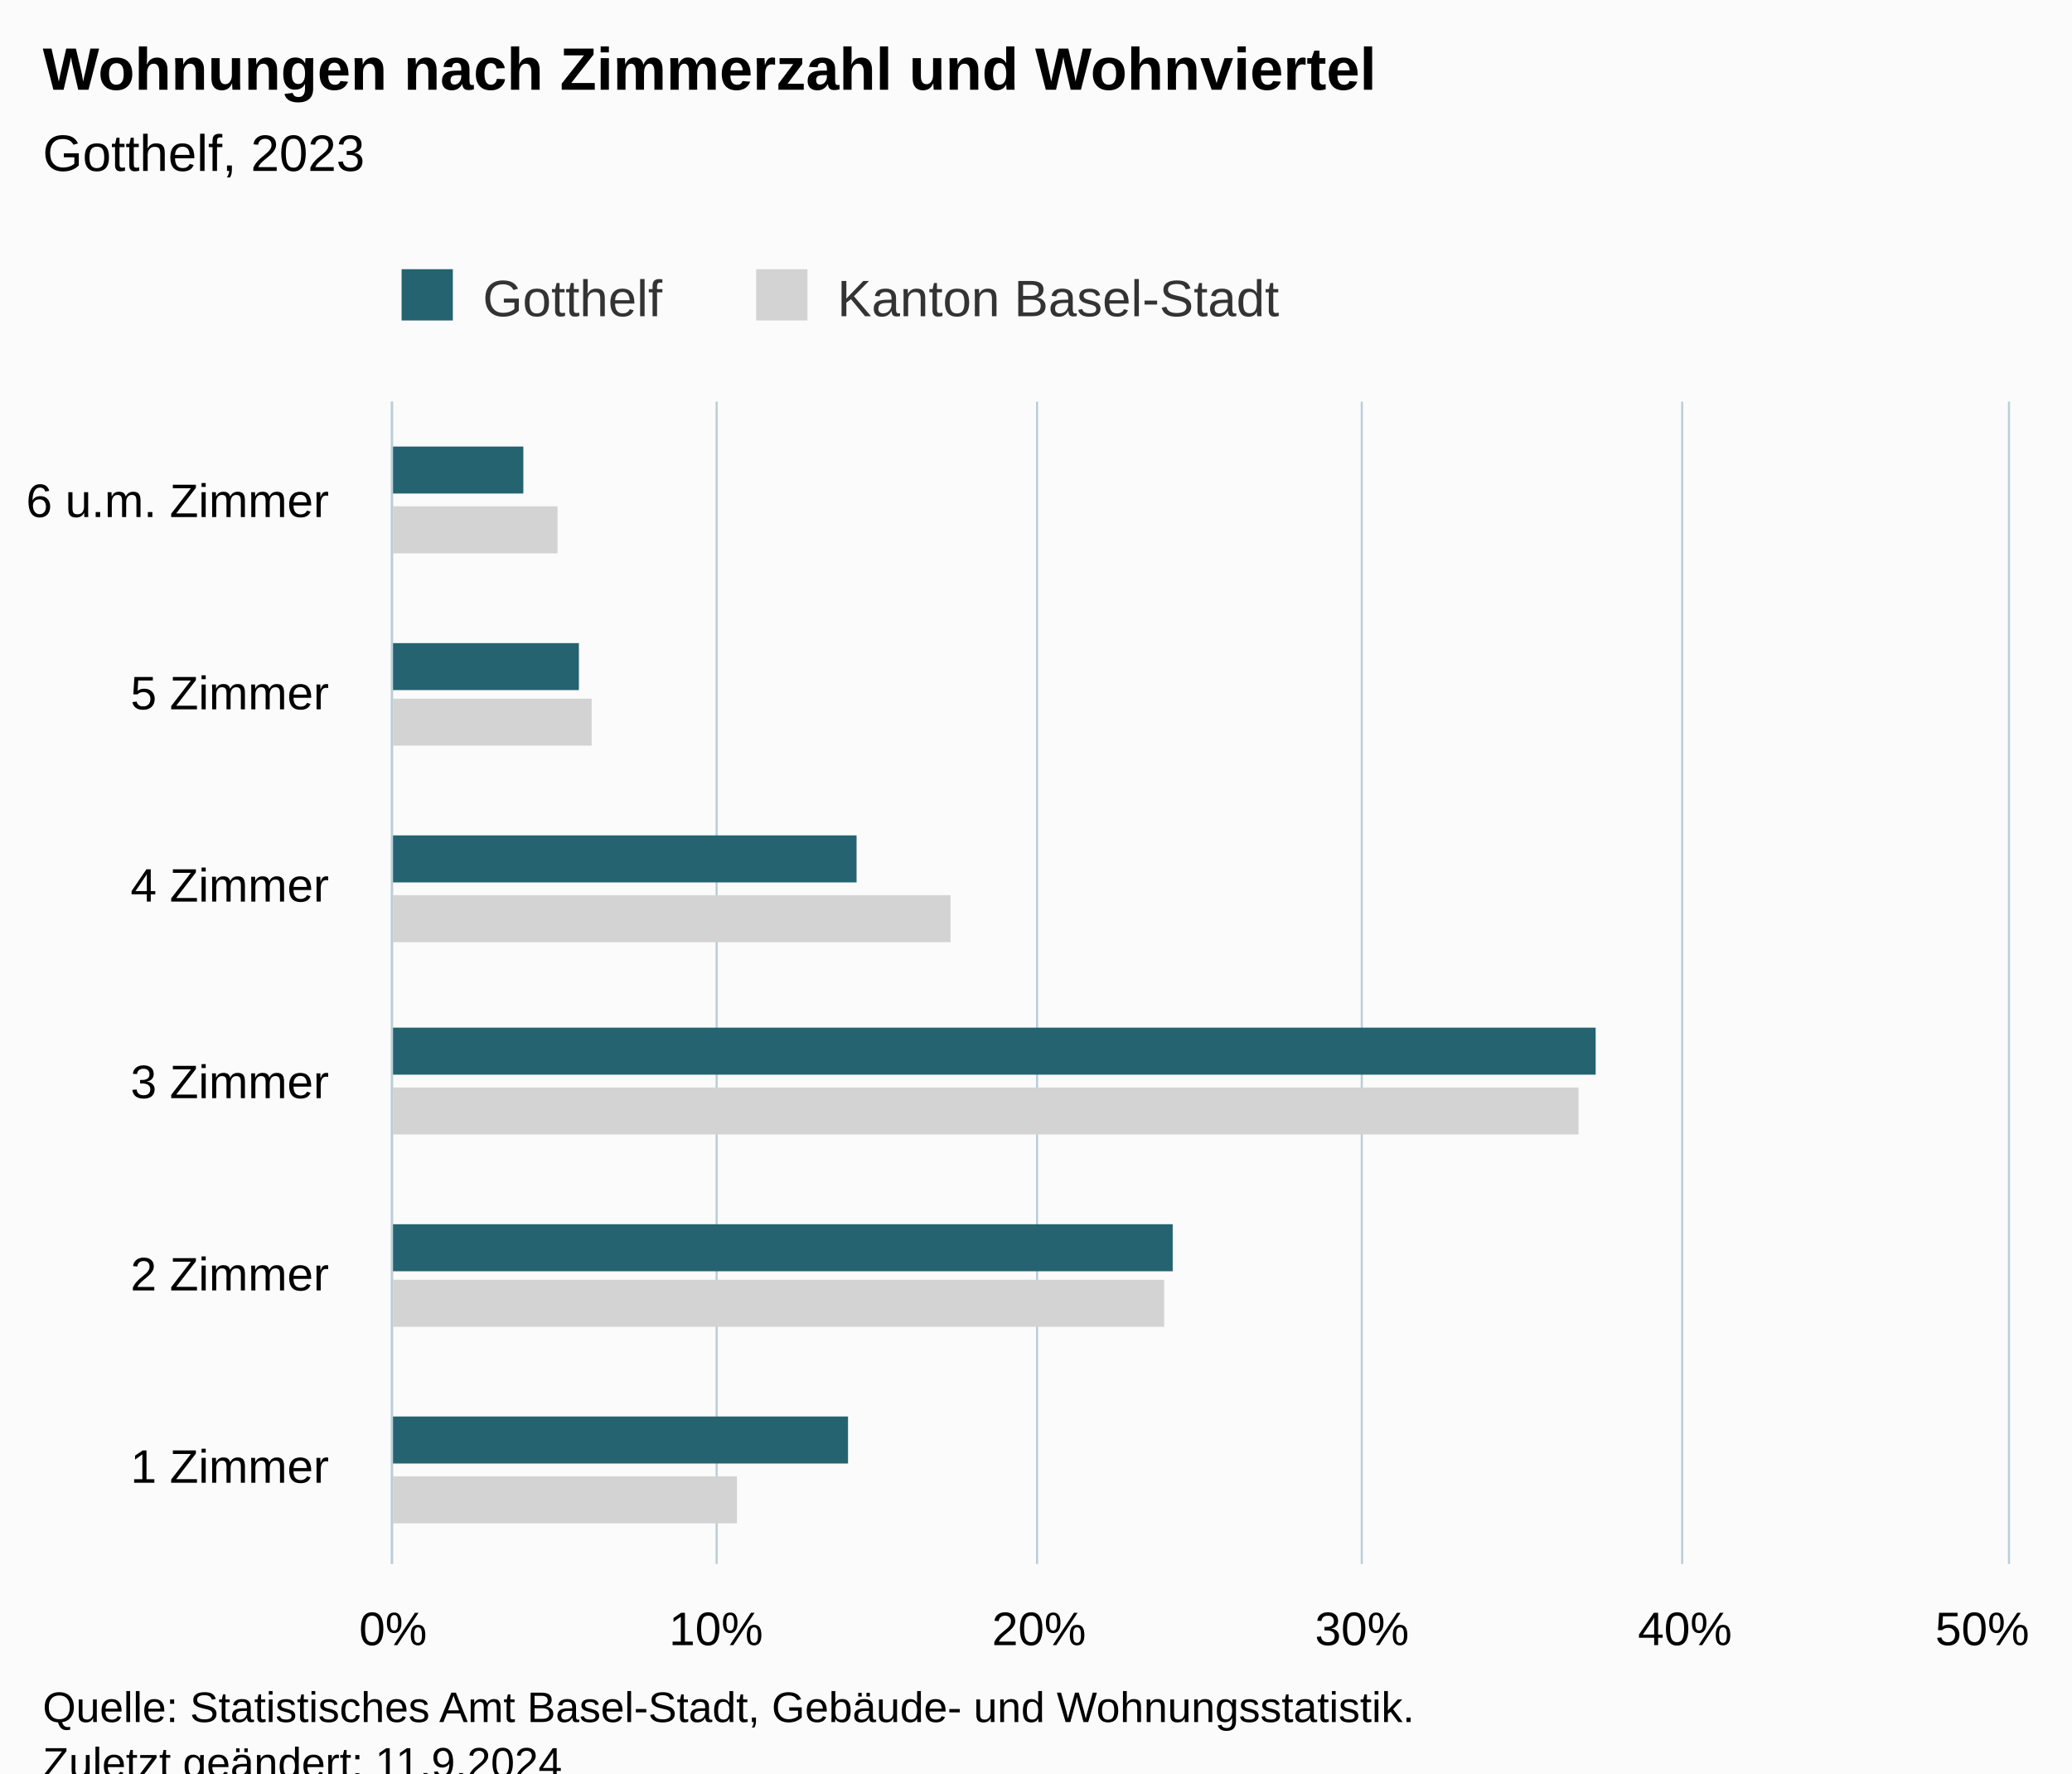
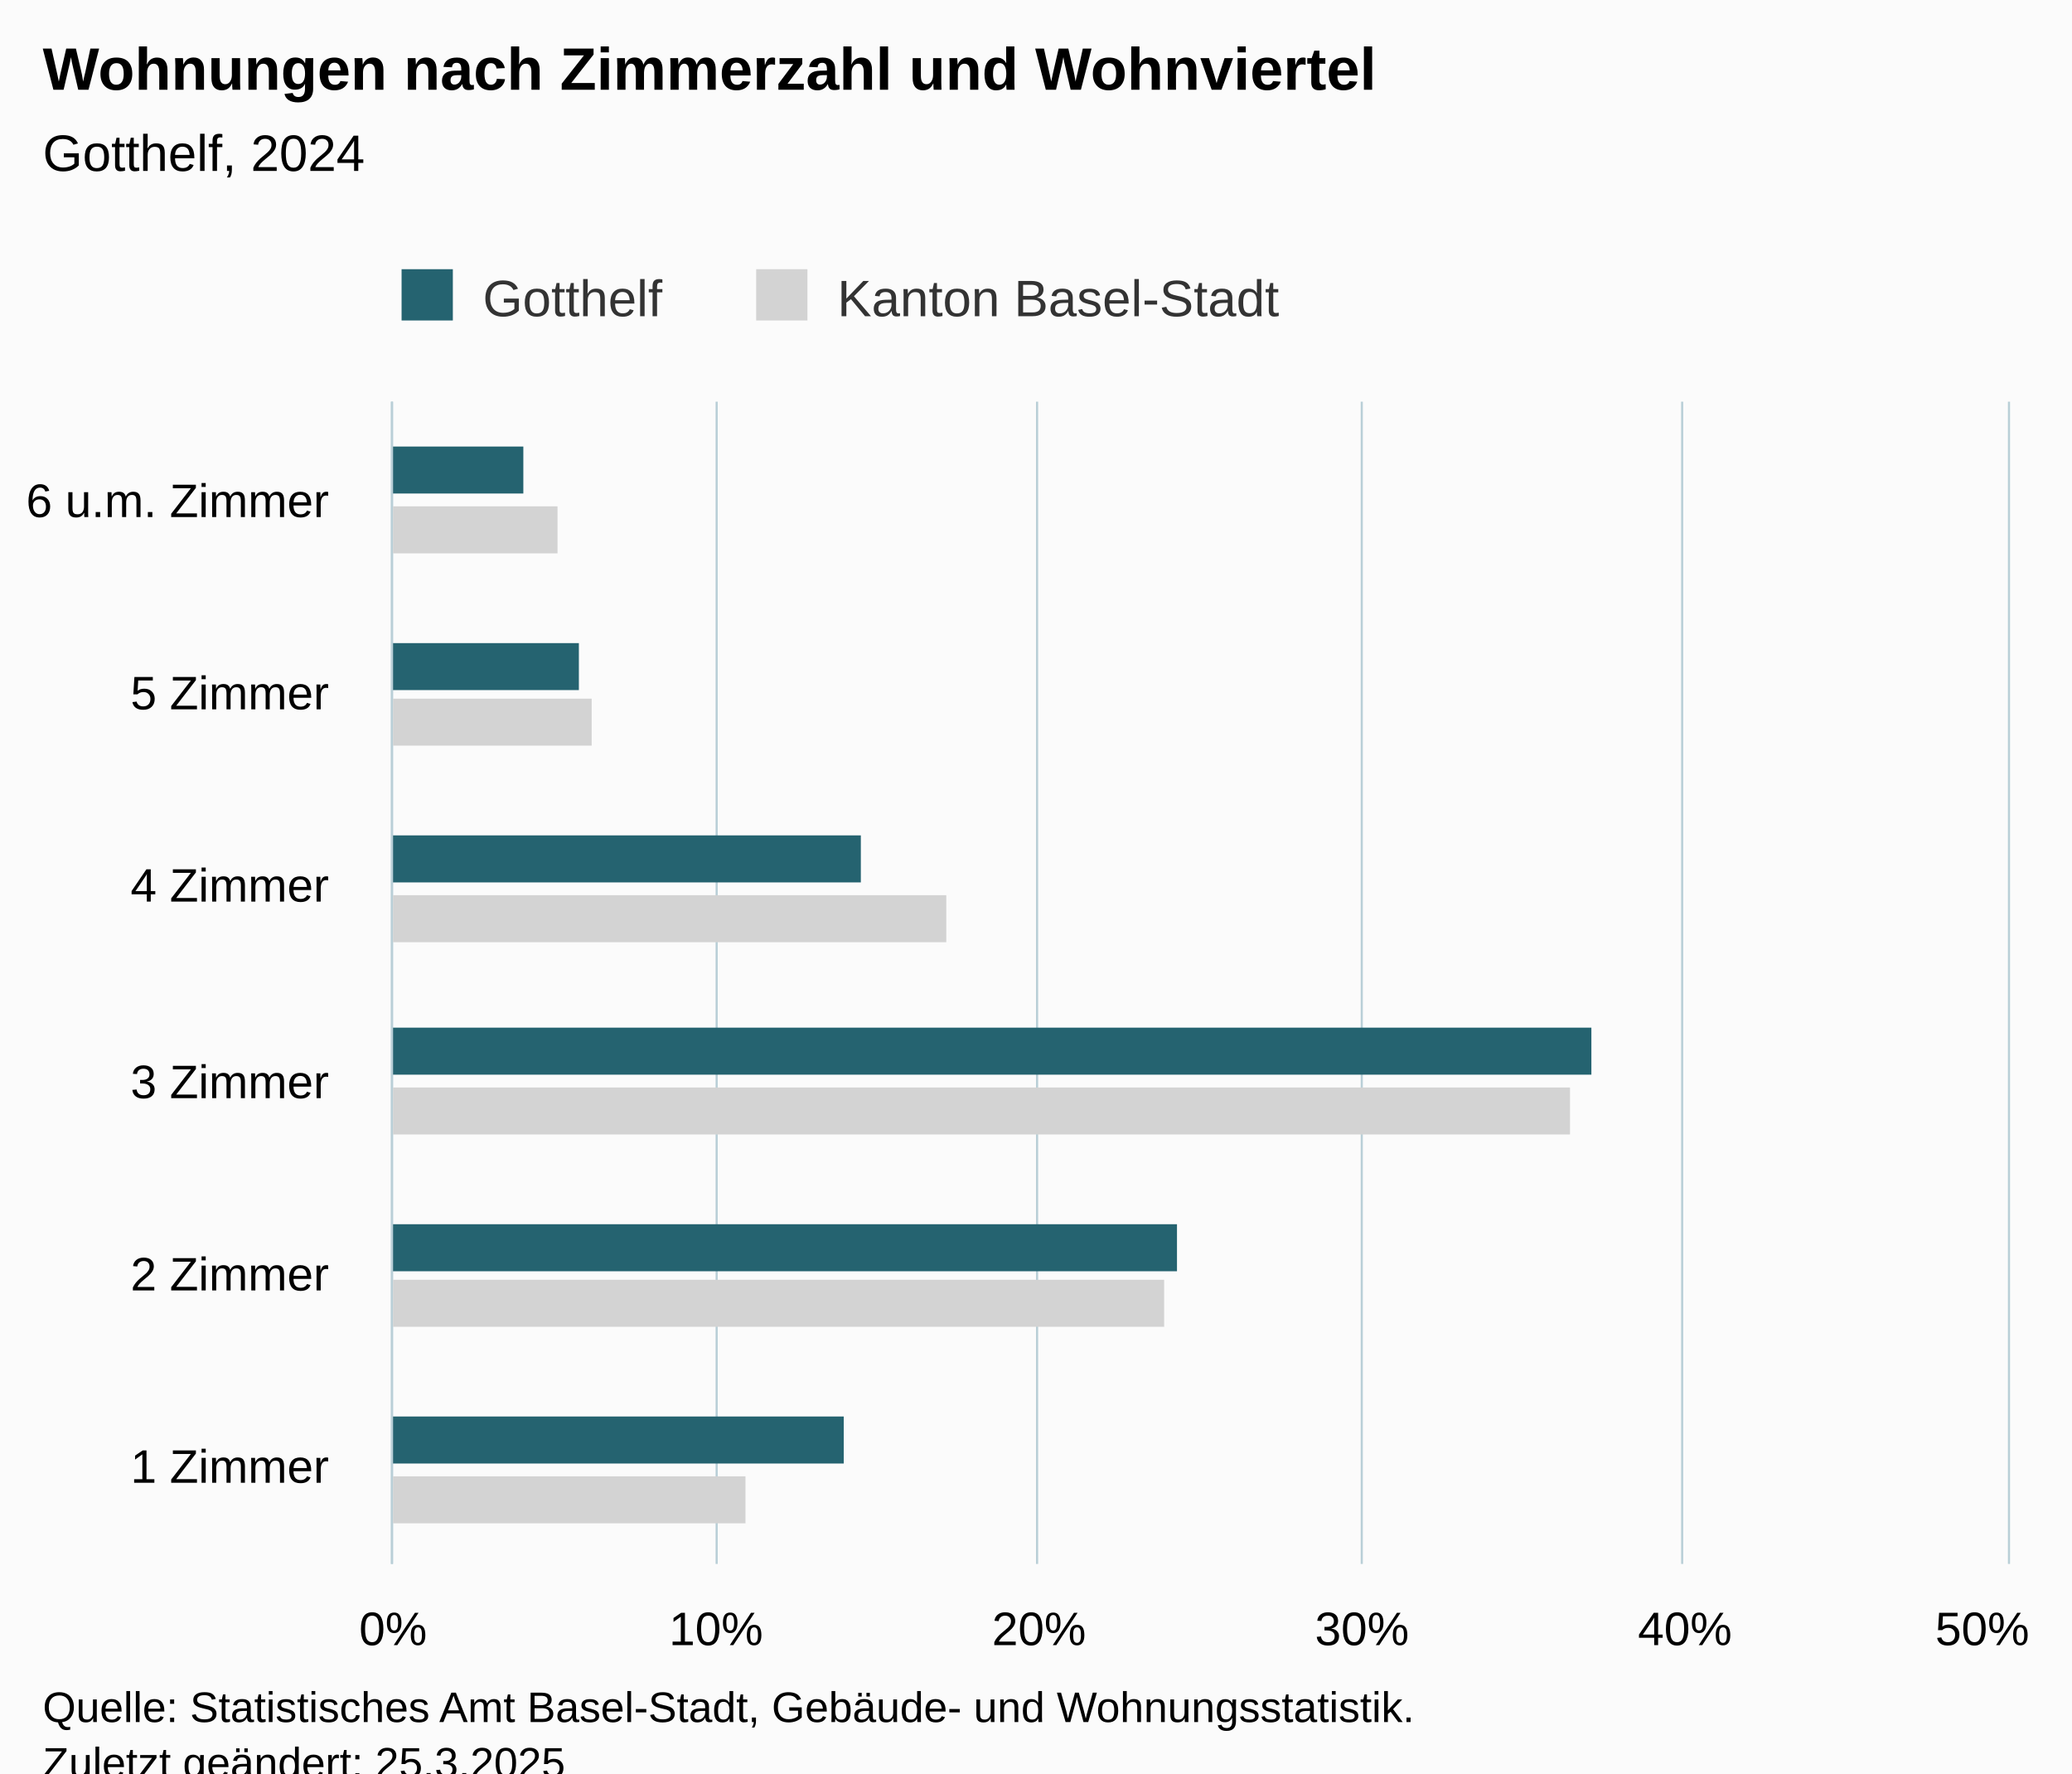
<svg xmlns="http://www.w3.org/2000/svg" version="1.1" class="highcharts-root" style="font-family:Arial;font-size:12px;" viewBox="0 0 485 415">
  <defs>
-     <clipPath id="highcharts-8ocf0r1-19-">
+     <clipPath id="highcharts-koooiwu-19-">
      <rect x="0" y="0" width="272" height="378" fill="none" />
    </clipPath>
-     <clipPath id="highcharts-8ocf0r1-26-">
+     <clipPath id="highcharts-koooiwu-26-">
      <rect x="0" y="0" width="272" height="378" fill="none" />
    </clipPath>
-     <clipPath id="highcharts-8ocf0r1-33-">
+     <clipPath id="highcharts-koooiwu-33-">
      <rect x="92" y="94" width="378" height="272" fill="none" />
    </clipPath>
  </defs>
  <rect fill="#fbfbfb" class="highcharts-background" x="0" y="0" width="485" height="428" rx="0" ry="0" />
  <rect fill="none" class="highcharts-plot-background" x="92" y="94" width="378" height="272" />
  <g class="highcharts-pane-group" data-z-index="0" />
  <g class="highcharts-grid highcharts-xaxis-grid" data-z-index="1">
    <path fill="none" data-z-index="1" class="highcharts-grid-line" d="M 92 321.5 L 470 321.5" opacity="1" />
    <path fill="none" data-z-index="1" class="highcharts-grid-line" d="M 92 275.5 L 470 275.5" opacity="1" />
    <path fill="none" data-z-index="1" class="highcharts-grid-line" d="M 92 230.5 L 470 230.5" opacity="1" />
    <path fill="none" data-z-index="1" class="highcharts-grid-line" d="M 92 185.5 L 470 185.5" opacity="1" />
    <path fill="none" data-z-index="1" class="highcharts-grid-line" d="M 92 139.5 L 470 139.5" opacity="1" />
    <path fill="none" data-z-index="1" class="highcharts-grid-line" d="M 92 94.5 L 470 94.5" opacity="1" />
    <path fill="none" data-z-index="1" class="highcharts-grid-line" d="M 92 366.5 L 470 366.5" opacity="1" />
  </g>
  <g class="highcharts-grid highcharts-yaxis-grid" data-z-index="1">
    <path fill="none" stroke="#B9CFD7" stroke-width="0.5" data-z-index="1" class="highcharts-grid-line" d="M 91.75 94 L 91.75 366" opacity="1" />
    <path fill="none" stroke="#B9CFD7" stroke-width="0.5" data-z-index="1" class="highcharts-grid-line" d="M 167.75 94 L 167.75 366" opacity="1" />
    <path fill="none" stroke="#B9CFD7" stroke-width="0.5" data-z-index="1" class="highcharts-grid-line" d="M 242.75 94 L 242.75 366" opacity="1" />
    <path fill="none" stroke="#B9CFD7" stroke-width="0.5" data-z-index="1" class="highcharts-grid-line" d="M 318.75 94 L 318.75 366" opacity="1" />
    <path fill="none" stroke="#B9CFD7" stroke-width="0.5" data-z-index="1" class="highcharts-grid-line" d="M 393.75 94 L 393.75 366" opacity="1" />
    <path fill="none" stroke="#B9CFD7" stroke-width="0.5" data-z-index="1" class="highcharts-grid-line" d="M 470.25 94 L 470.25 366" opacity="1" />
  </g>
  <rect fill="none" class="highcharts-plot-border" data-z-index="1" x="92" y="94" width="378" height="272" />
  <g class="highcharts-axis highcharts-xaxis" data-z-index="2">
    <path fill="none" class="highcharts-axis-line" stroke="#B9CFD7" stroke-width="0.5" data-z-index="7" d="M 91.75 94 L 91.75 366" />
  </g>
  <g class="highcharts-axis highcharts-yaxis" data-z-index="2">
    <path fill="none" class="highcharts-axis-line" data-z-index="7" d="M 92 366 L 470 366" />
  </g>
  <g class="highcharts-series-group" data-z-index="3">
-     <g class="highcharts-series highcharts-series-0 highcharts-bar-series" data-z-index="0.1" opacity="1" transform="translate(470,366) rotate(90) scale(-1,1) scale(1 1)" clip-path="url(#highcharts-8ocf0r1-26-)">
-       <rect x="9.5" y="297.5" width="11" height="81" fill="lightgray" stroke="#ffffff" stroke-width="1e-7" opacity="1" class="highcharts-point" />
+     <g class="highcharts-series highcharts-series-0 highcharts-bar-series" data-z-index="0.1" opacity="1" transform="translate(470,366) rotate(90) scale(-1,1) scale(1 1)" clip-path="url(#highcharts-koooiwu-26-)">
+       <rect x="9.5" y="295.5" width="11" height="83" fill="lightgray" stroke="#ffffff" stroke-width="1e-7" opacity="1" class="highcharts-point" />
      <rect x="55.5" y="197.5" width="11" height="181" fill="lightgray" stroke="#ffffff" stroke-width="1e-7" opacity="1" class="highcharts-point" />
-       <rect x="100.5" y="100.5" width="11" height="278" fill="lightgray" stroke="#ffffff" stroke-width="1e-7" opacity="1" class="highcharts-point" />
-       <rect x="145.5" y="247.5" width="11" height="131" fill="lightgray" stroke="#ffffff" stroke-width="1e-7" opacity="1" class="highcharts-point" />
+       <rect x="100.5" y="102.5" width="11" height="276" fill="lightgray" stroke="#ffffff" stroke-width="1e-7" opacity="1" class="highcharts-point" />
+       <rect x="145.5" y="248.5" width="11" height="130" fill="lightgray" stroke="#ffffff" stroke-width="1e-7" opacity="1" class="highcharts-point" />
      <rect x="191.5" y="331.5" width="11" height="47" fill="lightgray" stroke="#ffffff" stroke-width="1e-7" opacity="1" class="highcharts-point" />
      <rect x="236.5" y="339.5" width="11" height="39" fill="lightgray" stroke="#ffffff" stroke-width="1e-7" opacity="1" class="highcharts-point" />
    </g>
    <g class="highcharts-markers highcharts-series-0 highcharts-bar-series" data-z-index="0.1" opacity="1" transform="translate(470,366) rotate(90) scale(-1,1) scale(1 1)" clip-path="none" />
-     <g class="highcharts-series highcharts-series-1 highcharts-bar-series" data-z-index="0.1" opacity="1" transform="translate(470,366) rotate(90) scale(-1,1) scale(1 1)" clip-path="url(#highcharts-8ocf0r1-26-)">
-       <rect x="23.5" y="271.5" width="11" height="107" fill="rgb(37, 99, 112)" stroke="#ffffff" stroke-width="1e-7" opacity="1" class="highcharts-point" />
-       <rect x="68.5" y="195.5" width="11" height="183" fill="rgb(37, 99, 112)" stroke="#ffffff" stroke-width="1e-7" opacity="1" class="highcharts-point" />
-       <rect x="114.5" y="96.5" width="11" height="282" fill="rgb(37, 99, 112)" stroke="#ffffff" stroke-width="1e-7" opacity="1" class="highcharts-point" />
-       <rect x="159.5" y="269.5" width="11" height="109" fill="rgb(37, 99, 112)" stroke="#ffffff" stroke-width="1e-7" opacity="1" class="highcharts-point" />
+     <g class="highcharts-series highcharts-series-1 highcharts-bar-series" data-z-index="0.1" opacity="1" transform="translate(470,366) rotate(90) scale(-1,1) scale(1 1)" clip-path="url(#highcharts-koooiwu-26-)">
+       <rect x="23.5" y="272.5" width="11" height="106" fill="rgb(37, 99, 112)" stroke="#ffffff" stroke-width="1e-7" opacity="1" class="highcharts-point" />
+       <rect x="68.5" y="194.5" width="11" height="184" fill="rgb(37, 99, 112)" stroke="#ffffff" stroke-width="1e-7" opacity="1" class="highcharts-point" />
+       <rect x="114.5" y="97.5" width="11" height="281" fill="rgb(37, 99, 112)" stroke="#ffffff" stroke-width="1e-7" opacity="1" class="highcharts-point" />
+       <rect x="159.5" y="268.5" width="11" height="110" fill="rgb(37, 99, 112)" stroke="#ffffff" stroke-width="1e-7" opacity="1" class="highcharts-point" />
      <rect x="204.5" y="334.5" width="11" height="44" fill="rgb(37, 99, 112)" stroke="#ffffff" stroke-width="1e-7" opacity="1" class="highcharts-point" />
      <rect x="250.5" y="347.5" width="11" height="31" fill="rgb(37, 99, 112)" stroke="#ffffff" stroke-width="1e-7" opacity="1" class="highcharts-point" />
    </g>
    <g class="highcharts-markers highcharts-series-1 highcharts-bar-series" data-z-index="0.1" opacity="1" transform="translate(470,366) rotate(90) scale(-1,1) scale(1 1)" clip-path="none" />
  </g>
  <text x="10" text-anchor="start" class="highcharts-title" data-z-index="4" style="color:#000000;font-size:14px;font-weight:bold;fill:#000000;" y="21">
    <tspan>Wohnungen nach Zimmerzahl und Wohnviertel</tspan>
  </text>
  <text x="10" text-anchor="start" class="highcharts-subtitle" data-z-index="4" style="color:#000000;font-size:12px;font-weight:normal;fill:#000000;" y="40">
-     <tspan>Gotthelf, 2023</tspan>
+     <tspan>Gotthelf, 2024</tspan>
  </text>
  <text x="10" text-anchor="start" class="highcharts-caption" data-z-index="4" style="color:#666666;fill:#666666;" y="400" />
  <g class="highcharts-legend" data-z-index="7" transform="translate(84,56)">
    <rect fill="none" class="highcharts-legend-box" rx="0" ry="0" x="0" y="0" width="226" height="26" visibility="visible" />
    <g data-z-index="1">
      <g>
        <g class="highcharts-legend-item highcharts-bar-series highcharts-color-undefined highcharts-series-1" data-z-index="1" transform="translate(8,3)">
          <text x="21" style="color:#333333;cursor:pointer;font-size:12px;font-weight:normal;fill:#333333;" text-anchor="start" data-z-index="2" y="15">
            <tspan>Gotthelf</tspan>
          </text>
          <rect x="2" y="4" width="12" height="12" fill="rgb(37, 99, 112)" class="highcharts-point" data-z-index="3" />
        </g>
        <g class="highcharts-legend-item highcharts-bar-series highcharts-color-undefined highcharts-series-0" data-z-index="1" transform="translate(91,3)">
          <text x="21" y="15" style="color:#333333;cursor:pointer;font-size:12px;font-weight:normal;fill:#333333;" text-anchor="start" data-z-index="2">
            <tspan>Kanton Basel-Stadt</tspan>
          </text>
          <rect x="2" y="4" width="12" height="12" fill="lightgray" class="highcharts-point" data-z-index="3" />
        </g>
      </g>
    </g>
  </g>
  <g class="highcharts-axis-labels highcharts-xaxis-labels" data-z-index="7">
    <text x="77" style="color:#000000;cursor:default;font-size:11px;fill:#000000;" text-anchor="end" transform="translate(0,0)" y="347" opacity="1">
      <tspan>1 Zimmer</tspan>
    </text>
    <text x="77" style="color:#000000;cursor:default;font-size:11px;fill:#000000;" text-anchor="end" transform="translate(0,0)" y="302" opacity="1">
      <tspan>2 Zimmer</tspan>
    </text>
    <text x="77" style="color:#000000;cursor:default;font-size:11px;fill:#000000;" text-anchor="end" transform="translate(0,0)" y="257" opacity="1">
      <tspan>3 Zimmer</tspan>
    </text>
    <text x="77" style="color:#000000;cursor:default;font-size:11px;fill:#000000;" text-anchor="end" transform="translate(0,0)" y="211" opacity="1">
      <tspan>4 Zimmer</tspan>
    </text>
    <text x="77" style="color:#000000;cursor:default;font-size:11px;fill:#000000;" text-anchor="end" transform="translate(0,0)" y="166" opacity="1">
      <tspan>5 Zimmer</tspan>
    </text>
    <text x="77" style="color:#000000;cursor:default;font-size:11px;fill:#000000;" text-anchor="end" transform="translate(0,0)" y="121" opacity="1">
      <tspan>6 u.m. Zimmer</tspan>
    </text>
  </g>
  <g class="highcharts-axis-labels highcharts-yaxis-labels" data-z-index="7">
    <text x="92" style="color:#000000;cursor:default;font-size:11px;fill:#000000;" text-anchor="middle" transform="translate(0,0)" y="385" opacity="1">0%</text>
    <text x="167.6" style="color:#000000;cursor:default;font-size:11px;fill:#000000;" text-anchor="middle" transform="translate(0,0)" y="385" opacity="1">10%</text>
    <text x="243.2" style="color:#000000;cursor:default;font-size:11px;fill:#000000;" text-anchor="middle" transform="translate(0,0)" y="385" opacity="1">20%</text>
    <text x="318.8" style="color:#000000;cursor:default;font-size:11px;fill:#000000;" text-anchor="middle" transform="translate(0,0)" y="385" opacity="1">30%</text>
    <text x="394.4" style="color:#000000;cursor:default;font-size:11px;fill:#000000;" text-anchor="middle" transform="translate(0,0)" y="385" opacity="1">40%</text>
    <text x="464" style="color:#000000;cursor:default;font-size:11px;fill:#000000;" text-anchor="middle" transform="translate(0,0)" y="385" opacity="1">50%</text>
  </g>
  <text x="10" class="highcharts-credits" text-anchor="start" data-z-index="8" style="cursor:default;color:#000000;font-size:10px;fill:#000000;" y="403">
    <tspan>Quelle: Statistisches Amt Basel-Stadt, Gebäude- und Wohnungsstatistik.</tspan>
-     <tspan x="10" dy="13">Zuletzt geändert: 11.9.2024</tspan>
+     <tspan x="10" dy="13">Zuletzt geändert: 25.3.2025</tspan>
  </text>
-   <g class="highcharts-control-points" data-z-index="99" clip-path="url(#highcharts-8ocf0r1-33-)" />
+   <g class="highcharts-control-points" data-z-index="99" clip-path="url(#highcharts-koooiwu-33-)" />
</svg>
